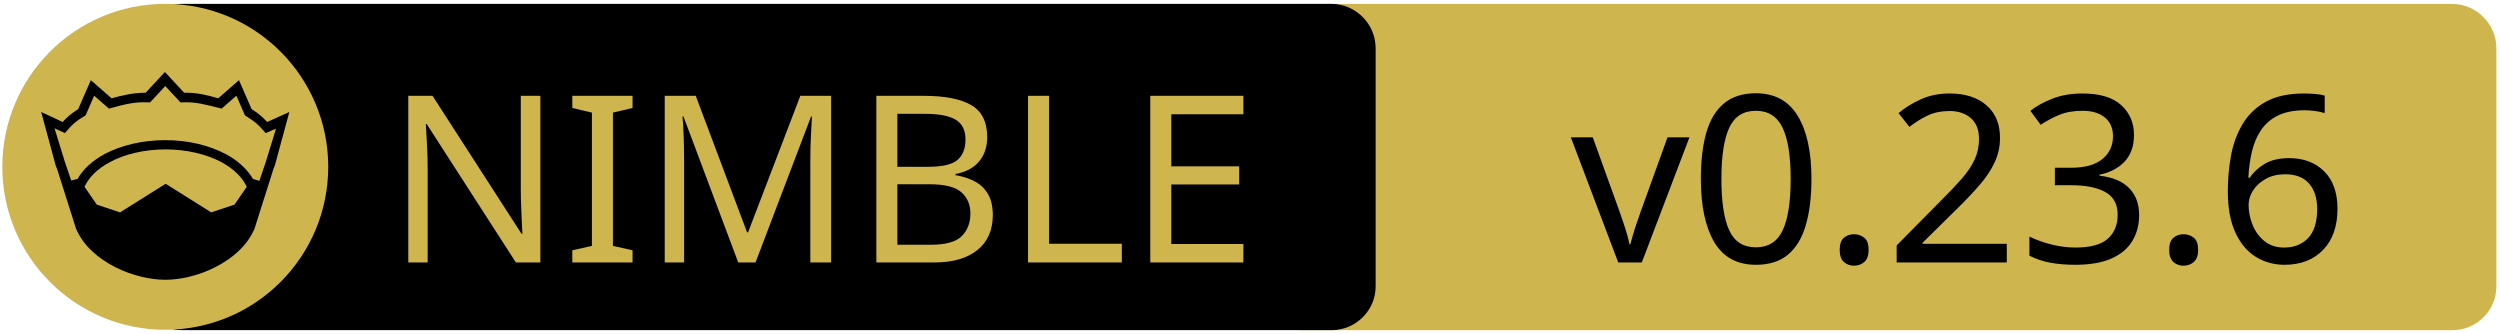
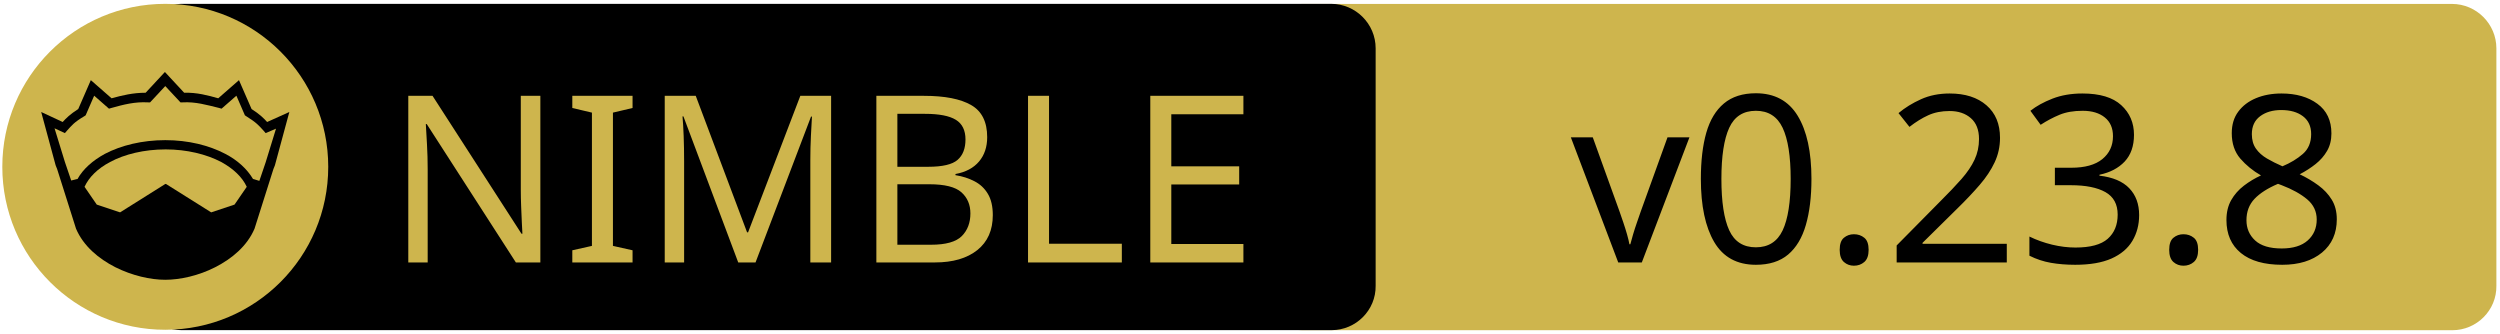
<svg xmlns="http://www.w3.org/2000/svg" xmlns:xlink="http://www.w3.org/1999/xlink" width="675" height="90" xml:space="preserve" version="1.1">
  <a xlink:href="https://github.com/izumiya-keisuke/pon2">
    <g>
      <path fill="#CEB54D" id="svg_15" d="m662.123,89.159l-310.5,0c-6.6,0 -12,-5.4 -12,-12l0,-64.1c0,-6.6 5.4,-12 12,-12l310.4,0c6.6,0 12,5.4 12,12l0,64.1c0.1,6.6 -5.3,12 -11.9,12z" />
      <path id="svg_1" d="m359.524,89.139l-310.5,0c-6.6,0 -12,-5.4 -12,-12l0,-64.1c0,-6.6 5.4,-12 12,-12l310.4,0c6.6,0 12,5.4 12,12l0,64.1c0.1,6.6 -5.3,12 -11.9,12z" />
      <rect id="svg_2" fill="none" height="45.9" width="315.3" class="st0" y="24.539" x="60.224" />
      <circle id="svg_4" fill="#CEB54D" r="44" cy="45.039" cx="44.624" class="st1" />
      <g id="XMLID_4_">
        <path id="svg_5" d="m78.124,30.239l-3.9,14.4l-0.4,1l-5.1,16.1c0,0 0,0 0,0c-2,4.7 -6.1,8.1 -10.6,10.4c-4.5,2.3 -9.5,3.4 -13.5,3.4c-4,0 -8.9,-1.1 -13.5,-3.4c-4.5,-2.3 -8.6,-5.7 -10.6,-10.4c0,0 0,0 0,0l-5.1,-16.1l-0.4,-1l-3.9,-14.4l5.8,2.7c0.9,-1 2,-2.1 4.2,-3.5l3.4,-7.8l5.6,4.9c2.9,-0.8 5.8,-1.5 9.2,-1.5l5.2,-5.6l5.2,5.6c3.4,-0.1 6.4,0.7 9.2,1.5l5.6,-4.9l3.4,7.8c2.2,1.4 3.3,2.5 4.2,3.5l6,-2.7z" />
        <g id="XMLID_6_">
          <g id="svg_6">
            <path id="svg_7" fill="#CEB54D" d="m66.624,50.439l-3.3,4.8l-6.3,2.1l-12.1,-7.6c-0.1,-0.1 -0.3,-0.1 -0.4,0l-12.1,7.6l-6.3,-2.1l-3.3,-4.8c1.2,-2.6 3.5,-4.9 6.9,-6.7c3.9,-2.1 9.2,-3.4 15,-3.4c5.7,0 11,1.3 15,3.4c3.3,1.8 5.7,4.1 6.9,6.7z" class="st1" />
          </g>
          <g id="svg_8" />
        </g>
        <g id="XMLID_5_">
          <g id="svg_9">
            <path id="svg_10" fill="#CEB54D" d="m74.524,34.739l-2.8,9.1l-1.7,5l-1.6,-0.5c0,0 -0.1,0 -0.1,0c-1.6,-2.7 -4.2,-5.1 -7.5,-6.8c-4.4,-2.3 -10,-3.7 -16.2,-3.7c-6.2,0 -11.9,1.4 -16.3,3.7c-3.3,1.8 -5.9,4.1 -7.4,6.8c0,0 -0.1,0 -0.1,0l-1.6,0.4l-1.7,-5l-2.8,-9.1l2.8,1.3l0.6,-0.7c1.2,-1.3 1.8,-2.2 4.7,-3.9l0.3,-0.2l2.3,-5.3l4,3.5l0.7,-0.2c3.2,-0.9 6.3,-1.7 9.8,-1.5l0.6,0l4.1,-4.4l4.1,4.4l0.6,0c3.5,-0.2 6.5,0.7 9.8,1.5l0.7,0.2l4,-3.5l2.3,5.3l0.3,0.2c2.9,1.8 3.5,2.6 4.7,3.9l0.6,0.7l2.8,-1.2z" class="st1" />
          </g>
          <g id="svg_11" />
        </g>
      </g>
      <text x="-442" y="-350.021" id="svg_16" font-size="63px" font-family="'PT Sans Caption', 'Tahoma', 'Helvetica Neue Medium', 'PT Sans', sans-serif" fill="#CEB54D" class="st1 st2 st3" transform="matrix(1 0 0 1 546.13 420.879)">NIMBLE</text>
-       <text x="-122.0" y="-350.012" id="svg_17" font-size="63.012px" font-family="'PT Sans Caption', 'Tahoma', 'Helvetica Neue Medium', 'PT Sans', sans-serif" fill="#000000" class="st1 st2 st3" transform="matrix(1 0 0 1 546.13 420.879)">v0.23.6</text>
+       <text x="-122.0" y="-350.012" id="svg_17" font-size="63.012px" font-family="'PT Sans Caption', 'Tahoma', 'Helvetica Neue Medium', 'PT Sans', sans-serif" fill="#000000" class="st1 st2 st3" transform="matrix(1 0 0 1 546.13 420.879)">v0.23.8</text>
    </g>
  </a>
</svg>
